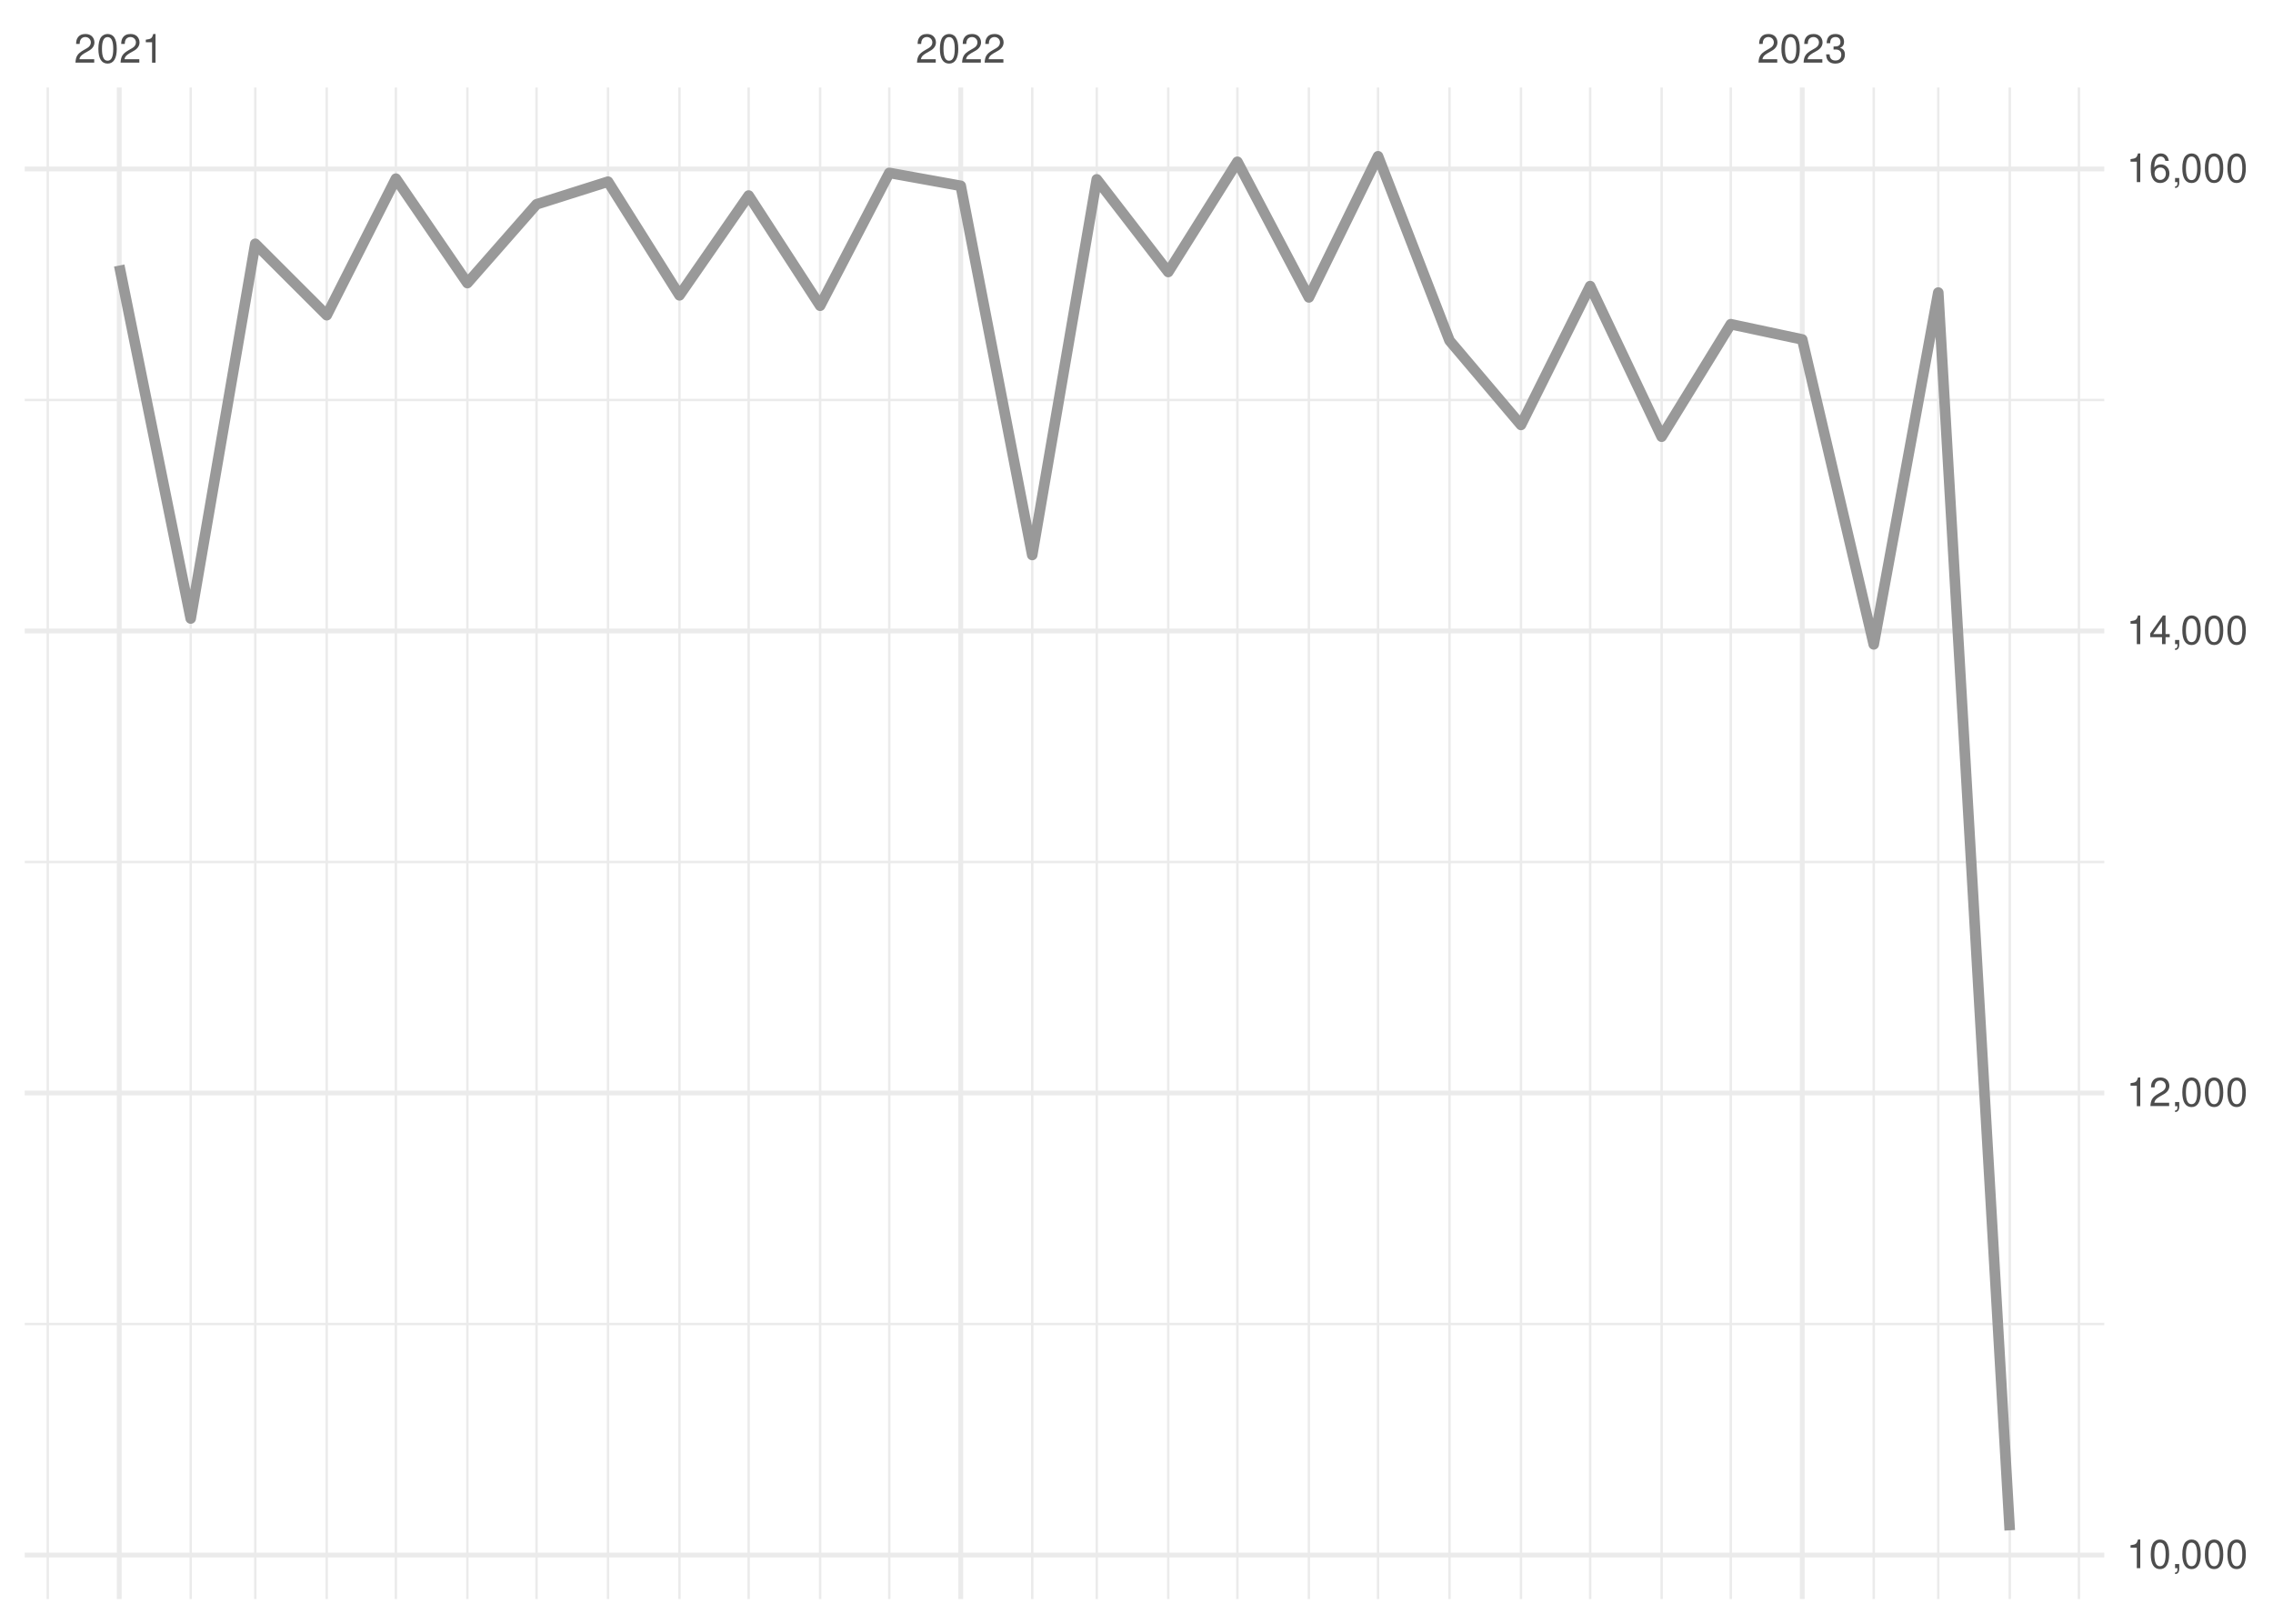
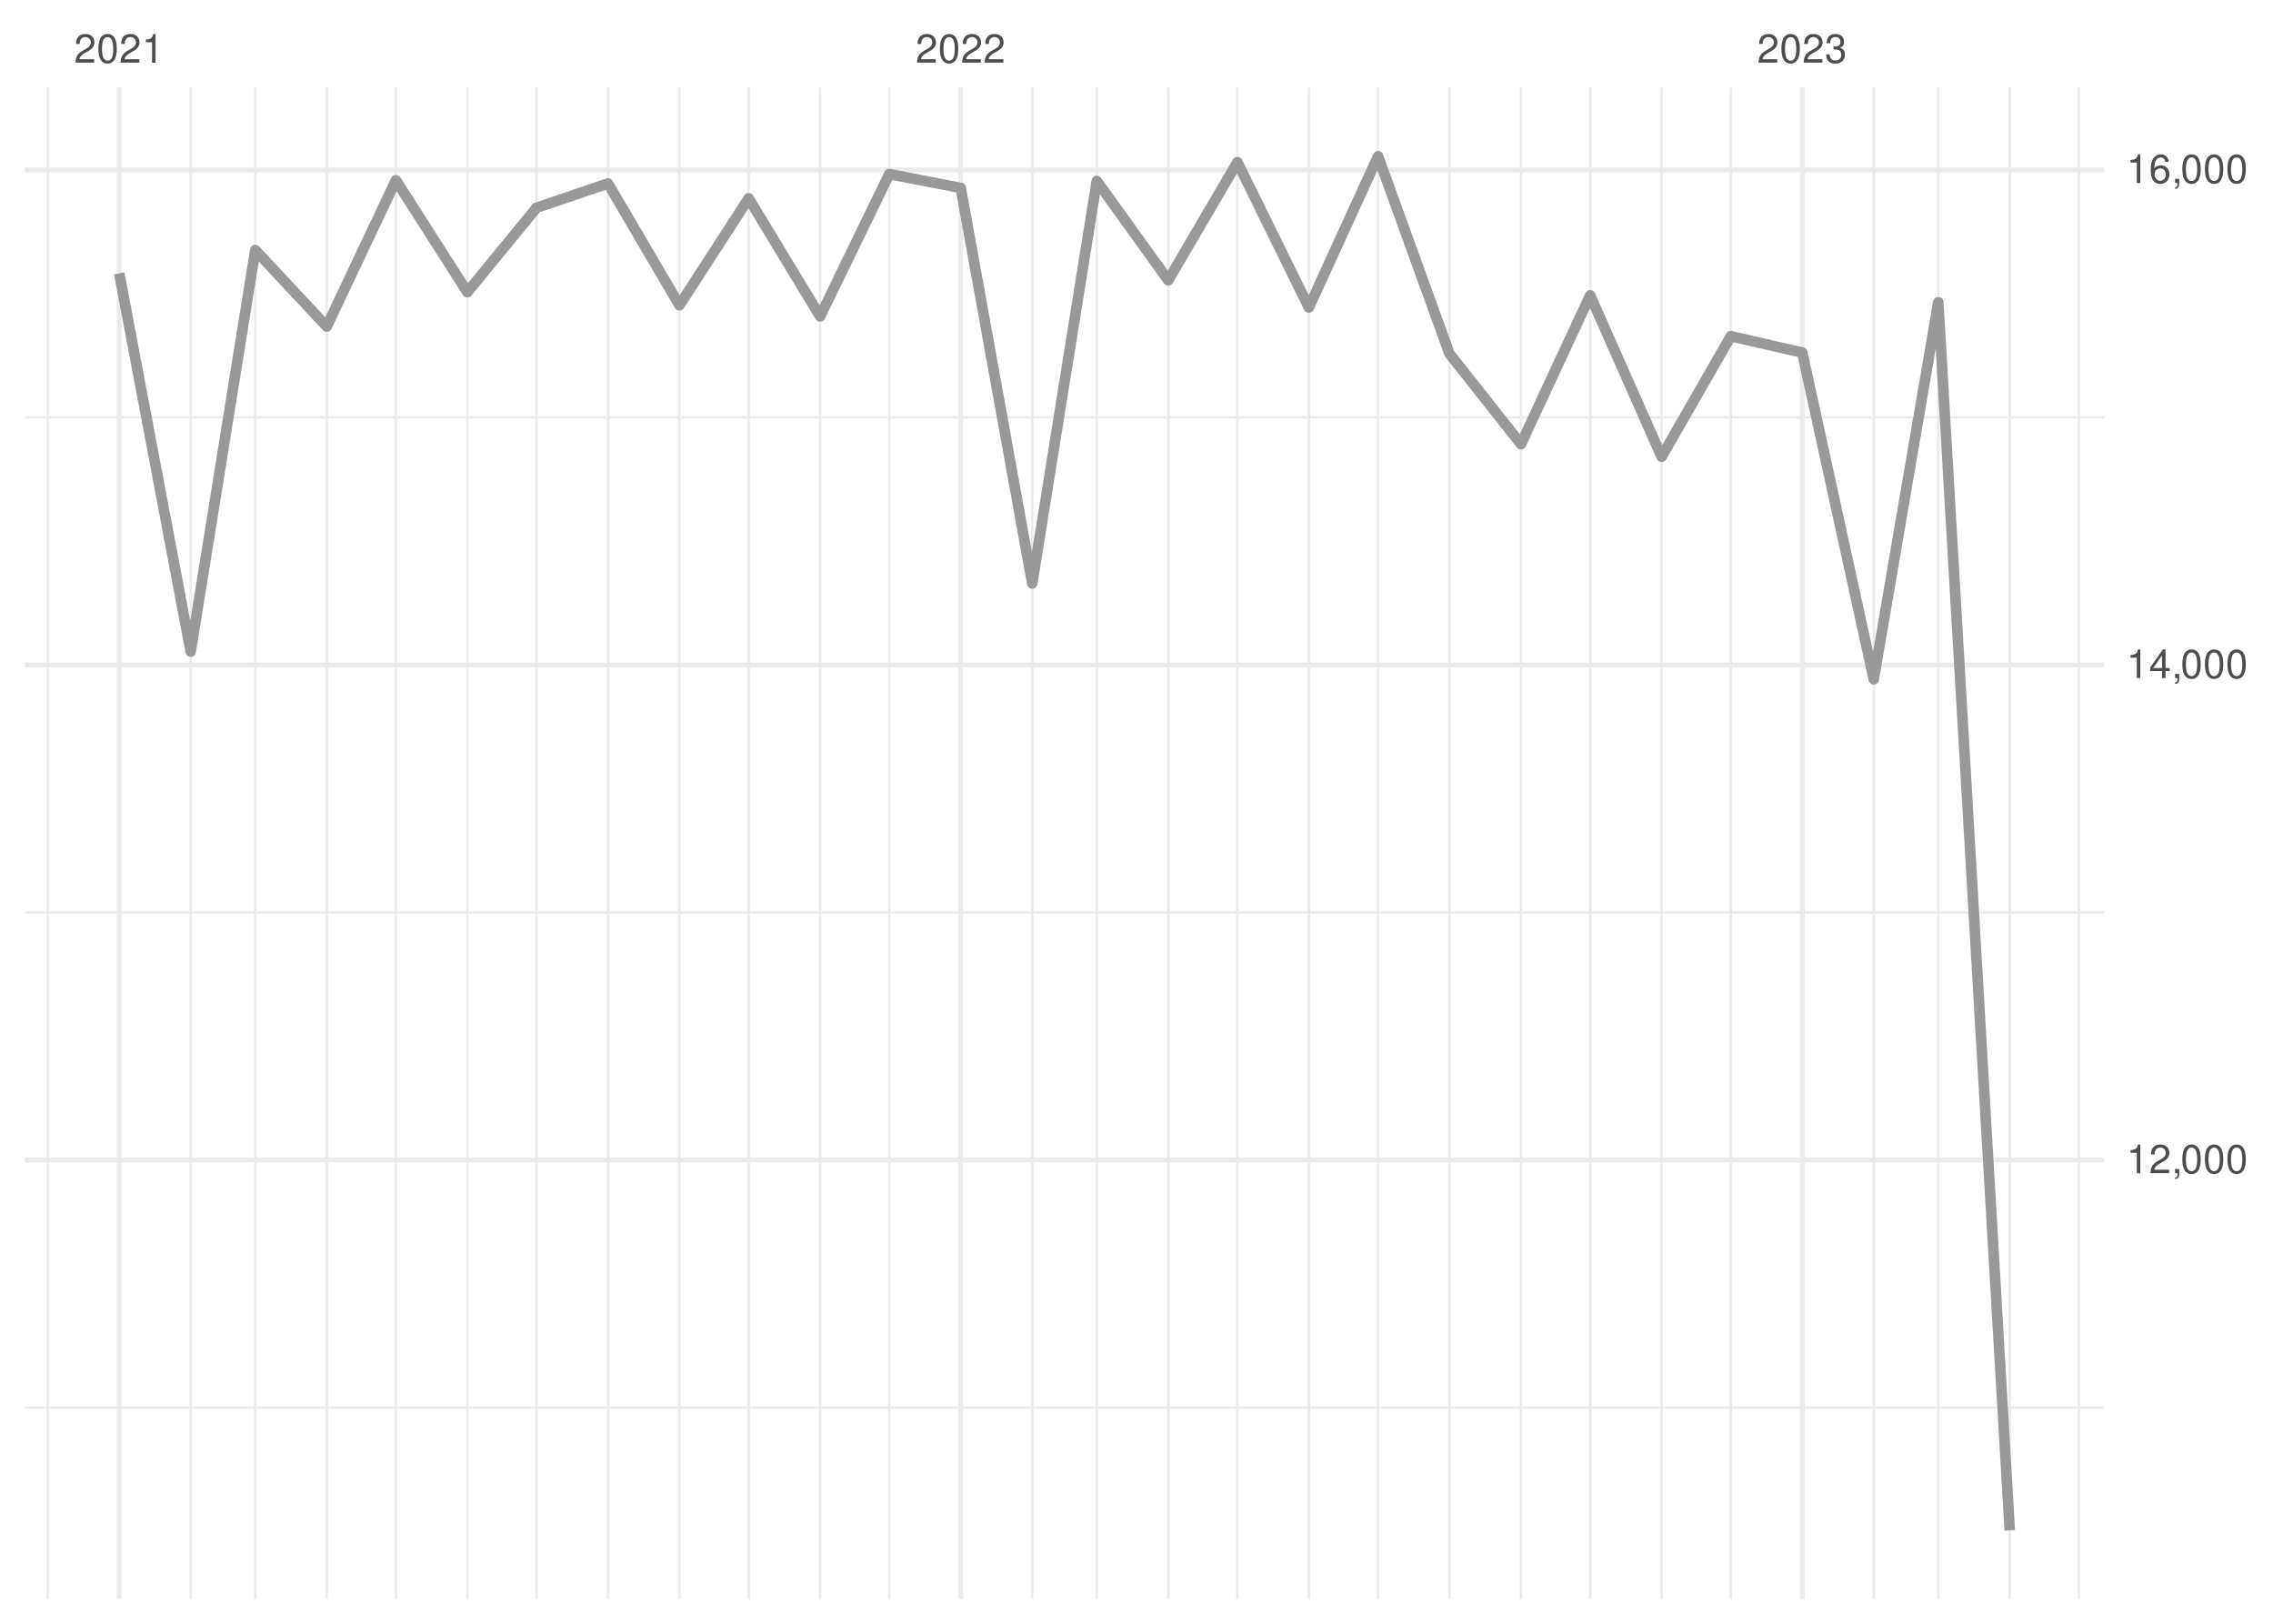
<svg xmlns="http://www.w3.org/2000/svg" xmlns:xlink="http://www.w3.org/1999/xlink" width="504pt" height="360pt" viewBox="0 0 504 360" version="1.1">
  <defs>
    <g>
      <symbol overflow="visible" id="glyph0-0">
        <path style="stroke:none;" d="" />
      </symbol>
      <symbol overflow="visible" id="glyph0-1">
        <path style="stroke:none;" d="M 4.453 -0.766 L 1.172 -0.766 C 1.25 -1.297 1.531 -1.625 2.297 -2.094 L 3.172 -2.594 C 4.047 -3.062 4.5 -3.719 4.5 -4.5 C 4.5 -5.031 4.281 -5.531 3.922 -5.875 C 3.547 -6.203 3.094 -6.359 2.5 -6.359 C 1.703 -6.359 1.125 -6.078 0.781 -5.531 C 0.547 -5.203 0.453 -4.797 0.438 -4.156 L 1.219 -4.156 C 1.234 -4.594 1.297 -4.844 1.406 -5.062 C 1.594 -5.438 2 -5.688 2.469 -5.688 C 3.172 -5.688 3.703 -5.172 3.703 -4.484 C 3.703 -3.969 3.406 -3.531 2.859 -3.219 L 2.047 -2.75 C 0.75 -2 0.375 -1.406 0.297 -0.016 L 4.453 -0.016 Z M 4.453 -0.766 " />
      </symbol>
      <symbol overflow="visible" id="glyph0-2">
        <path style="stroke:none;" d="M 2.422 -6.359 C 1.844 -6.359 1.312 -6.094 0.984 -5.672 C 0.578 -5.109 0.375 -4.25 0.375 -3.078 C 0.375 -0.938 1.078 0.203 2.422 0.203 C 3.734 0.203 4.453 -0.938 4.453 -3.031 C 4.453 -4.25 4.266 -5.078 3.859 -5.672 C 3.531 -6.109 3.016 -6.359 2.422 -6.359 Z M 2.422 -5.672 C 3.25 -5.672 3.672 -4.828 3.672 -3.094 C 3.672 -1.281 3.266 -0.438 2.406 -0.438 C 1.578 -0.438 1.172 -1.312 1.172 -3.062 C 1.172 -4.828 1.578 -5.672 2.422 -5.672 Z M 2.422 -5.672 " />
      </symbol>
      <symbol overflow="visible" id="glyph0-3">
        <path style="stroke:none;" d="M 2.281 -4.531 L 2.281 0 L 3.047 0 L 3.047 -6.359 L 2.547 -6.359 C 2.266 -5.391 2.094 -5.25 0.891 -5.094 L 0.891 -4.531 Z M 2.281 -4.531 " />
      </symbol>
      <symbol overflow="visible" id="glyph0-4">
        <path style="stroke:none;" d="M 1.938 -2.922 L 2.359 -2.922 C 3.203 -2.922 3.656 -2.531 3.656 -1.766 C 3.656 -0.969 3.172 -0.484 2.375 -0.484 C 1.516 -0.484 1.109 -0.922 1.062 -1.844 L 0.281 -1.844 C 0.312 -1.344 0.406 -1 0.547 -0.719 C 0.875 -0.109 1.484 0.203 2.344 0.203 C 3.625 0.203 4.453 -0.578 4.453 -1.781 C 4.453 -2.594 4.141 -3.031 3.391 -3.297 C 3.969 -3.531 4.266 -3.969 4.266 -4.609 C 4.266 -5.703 3.547 -6.359 2.359 -6.359 C 1.109 -6.359 0.438 -5.656 0.406 -4.312 L 1.188 -4.312 C 1.203 -4.703 1.234 -4.922 1.328 -5.109 C 1.5 -5.469 1.891 -5.688 2.375 -5.688 C 3.062 -5.688 3.469 -5.266 3.469 -4.578 C 3.469 -4.141 3.312 -3.859 2.969 -3.719 C 2.766 -3.625 2.484 -3.594 1.938 -3.578 Z M 1.938 -2.922 " />
      </symbol>
      <symbol overflow="visible" id="glyph0-5">
        <path style="stroke:none;" d="M 0.766 -0.922 L 0.766 0 L 1.297 0 L 1.297 0.156 C 1.297 0.766 1.172 0.938 0.766 0.953 L 0.766 1.297 C 1.344 1.312 1.688 0.891 1.688 0.141 L 1.688 -0.922 Z M 0.766 -0.922 " />
      </symbol>
      <symbol overflow="visible" id="glyph0-6">
        <path style="stroke:none;" d="M 2.875 -1.547 L 2.875 0 L 3.656 0 L 3.656 -1.547 L 4.578 -1.547 L 4.578 -2.234 L 3.656 -2.234 L 3.656 -6.359 L 3.078 -6.359 L 0.25 -2.359 L 0.25 -1.547 Z M 2.875 -2.234 L 0.922 -2.234 L 2.875 -5.047 Z M 2.875 -2.234 " />
      </symbol>
      <symbol overflow="visible" id="glyph0-7">
        <path style="stroke:none;" d="M 4.375 -4.703 C 4.234 -5.75 3.562 -6.359 2.609 -6.359 C 1.922 -6.359 1.312 -6.031 0.938 -5.453 C 0.547 -4.828 0.375 -4.062 0.375 -2.906 C 0.375 -1.828 0.531 -1.156 0.906 -0.594 C 1.234 -0.078 1.781 0.203 2.469 0.203 C 3.656 0.203 4.516 -0.688 4.516 -1.922 C 4.516 -3.094 3.719 -3.922 2.609 -3.922 C 1.984 -3.922 1.5 -3.688 1.172 -3.234 C 1.172 -4.797 1.672 -5.672 2.562 -5.672 C 3.109 -5.672 3.484 -5.328 3.609 -4.703 Z M 2.5 -3.234 C 3.25 -3.234 3.719 -2.703 3.719 -1.859 C 3.719 -1.062 3.188 -0.484 2.484 -0.484 C 1.766 -0.484 1.219 -1.094 1.219 -1.906 C 1.219 -2.688 1.734 -3.234 2.5 -3.234 Z M 2.5 -3.234 " />
      </symbol>
    </g>
    <clipPath id="clip1">
-       <path d="M 5.48 293 L 466.59 293 L 466.59 294 L 5.48 294 Z M 5.48 293 " />
+       <path d="M 5.48 311 L 466.59 311 L 466.59 313 L 5.48 313 Z M 5.48 311 " />
    </clipPath>
    <clipPath id="clip2">
-       <path d="M 5.48 190 L 466.59 190 L 466.59 192 L 5.48 192 Z M 5.48 190 " />
+       <path d="M 5.48 202 L 466.59 202 L 466.59 203 L 5.48 203 Z M 5.48 202 " />
    </clipPath>
    <clipPath id="clip3">
-       <path d="M 5.48 88 L 466.59 88 L 466.59 89 L 5.48 89 Z M 5.48 88 " />
+       <path d="M 5.48 92 L 466.59 92 L 466.59 93 L 5.48 93 Z M 5.48 92 " />
    </clipPath>
    <clipPath id="clip4">
      <path d="M 10 19.41 L 11 19.41 L 11 354.52 L 10 354.52 Z M 10 19.41 " />
    </clipPath>
    <clipPath id="clip5">
      <path d="M 42 19.41 L 43 19.41 L 43 354.52 L 42 354.52 Z M 42 19.41 " />
    </clipPath>
    <clipPath id="clip6">
      <path d="M 56 19.41 L 57 19.41 L 57 354.52 L 56 354.52 Z M 56 19.41 " />
    </clipPath>
    <clipPath id="clip7">
      <path d="M 72 19.41 L 73 19.41 L 73 354.52 L 72 354.52 Z M 72 19.41 " />
    </clipPath>
    <clipPath id="clip8">
      <path d="M 87 19.41 L 89 19.41 L 89 354.52 L 87 354.52 Z M 87 19.41 " />
    </clipPath>
    <clipPath id="clip9">
      <path d="M 103 19.41 L 104 19.41 L 104 354.52 L 103 354.52 Z M 103 19.41 " />
    </clipPath>
    <clipPath id="clip10">
      <path d="M 118 19.41 L 120 19.41 L 120 354.52 L 118 354.52 Z M 118 19.41 " />
    </clipPath>
    <clipPath id="clip11">
      <path d="M 134 19.41 L 136 19.41 L 136 354.52 L 134 354.52 Z M 134 19.41 " />
    </clipPath>
    <clipPath id="clip12">
      <path d="M 150 19.41 L 151 19.41 L 151 354.52 L 150 354.52 Z M 150 19.41 " />
    </clipPath>
    <clipPath id="clip13">
      <path d="M 165 19.41 L 167 19.41 L 167 354.52 L 165 354.52 Z M 165 19.41 " />
    </clipPath>
    <clipPath id="clip14">
      <path d="M 181 19.41 L 183 19.41 L 183 354.52 L 181 354.52 Z M 181 19.41 " />
    </clipPath>
    <clipPath id="clip15">
      <path d="M 196 19.41 L 198 19.41 L 198 354.52 L 196 354.52 Z M 196 19.41 " />
    </clipPath>
    <clipPath id="clip16">
      <path d="M 228 19.41 L 230 19.41 L 230 354.52 L 228 354.52 Z M 228 19.41 " />
    </clipPath>
    <clipPath id="clip17">
      <path d="M 242 19.41 L 244 19.41 L 244 354.52 L 242 354.52 Z M 242 19.41 " />
    </clipPath>
    <clipPath id="clip18">
      <path d="M 258 19.41 L 260 19.41 L 260 354.52 L 258 354.52 Z M 258 19.41 " />
    </clipPath>
    <clipPath id="clip19">
      <path d="M 274 19.41 L 275 19.41 L 275 354.52 L 274 354.52 Z M 274 19.41 " />
    </clipPath>
    <clipPath id="clip20">
      <path d="M 289 19.41 L 291 19.41 L 291 354.52 L 289 354.52 Z M 289 19.41 " />
    </clipPath>
    <clipPath id="clip21">
      <path d="M 305 19.41 L 306 19.41 L 306 354.52 L 305 354.52 Z M 305 19.41 " />
    </clipPath>
    <clipPath id="clip22">
      <path d="M 321 19.41 L 322 19.41 L 322 354.52 L 321 354.52 Z M 321 19.41 " />
    </clipPath>
    <clipPath id="clip23">
      <path d="M 336 19.41 L 338 19.41 L 338 354.52 L 336 354.52 Z M 336 19.41 " />
    </clipPath>
    <clipPath id="clip24">
      <path d="M 352 19.41 L 353 19.41 L 353 354.52 L 352 354.52 Z M 352 19.41 " />
    </clipPath>
    <clipPath id="clip25">
      <path d="M 368 19.41 L 369 19.41 L 369 354.52 L 368 354.52 Z M 368 19.41 " />
    </clipPath>
    <clipPath id="clip26">
      <path d="M 383 19.41 L 385 19.41 L 385 354.52 L 383 354.52 Z M 383 19.41 " />
    </clipPath>
    <clipPath id="clip27">
      <path d="M 415 19.41 L 416 19.41 L 416 354.52 L 415 354.52 Z M 415 19.41 " />
    </clipPath>
    <clipPath id="clip28">
      <path d="M 429 19.41 L 431 19.41 L 431 354.52 L 429 354.52 Z M 429 19.41 " />
    </clipPath>
    <clipPath id="clip29">
      <path d="M 445 19.41 L 446 19.41 L 446 354.52 L 445 354.52 Z M 445 19.41 " />
    </clipPath>
    <clipPath id="clip30">
      <path d="M 460 19.41 L 462 19.41 L 462 354.52 L 460 354.52 Z M 460 19.41 " />
    </clipPath>
    <clipPath id="clip31">
-       <path d="M 5.48 344 L 466.59 344 L 466.59 346 L 5.48 346 Z M 5.48 344 " />
+       <path d="M 5.48 256 L 466.59 256 L 466.59 258 L 5.48 258 Z M 5.48 256 " />
    </clipPath>
    <clipPath id="clip32">
-       <path d="M 5.48 241 L 466.59 241 L 466.59 243 L 5.48 243 Z M 5.48 241 " />
+       <path d="M 5.48 146 L 466.59 146 L 466.59 148 L 5.48 148 Z M 5.48 146 " />
    </clipPath>
    <clipPath id="clip33">
-       <path d="M 5.48 139 L 466.59 139 L 466.59 141 L 5.48 141 Z M 5.48 139 " />
+       <path d="M 5.48 37 L 466.59 37 L 466.59 39 L 5.48 39 Z M 5.48 37 " />
    </clipPath>
    <clipPath id="clip34">
-       <path d="M 5.48 36 L 466.59 36 L 466.59 38 L 5.48 38 Z M 5.48 36 " />
+       <path d="M 25 19.41 L 27 19.41 L 27 354.52 L 25 354.52 Z M 25 19.41 " />
    </clipPath>
    <clipPath id="clip35">
-       <path d="M 25 19.41 L 27 19.41 L 27 354.52 L 25 354.52 Z M 25 19.41 " />
+       <path d="M 212 19.41 L 214 19.41 L 214 354.52 L 212 354.52 Z M 212 19.41 " />
    </clipPath>
    <clipPath id="clip36">
-       <path d="M 212 19.41 L 214 19.41 L 214 354.52 L 212 354.52 Z M 212 19.41 " />
-     </clipPath>
-     <clipPath id="clip37">
      <path d="M 399 19.41 L 401 19.41 L 401 354.52 L 399 354.52 Z M 399 19.41 " />
    </clipPath>
  </defs>
  <g id="surface26">
    <rect x="0" y="0" width="504" height="360" style="fill:rgb(100%,100%,100%);fill-opacity:1;stroke:none;" />
    <g clip-path="url(#clip1)" clip-rule="nonzero">
-       <path style="fill:none;stroke-width:0.533;stroke-linecap:butt;stroke-linejoin:round;stroke:rgb(92.157%,92.157%,92.157%);stroke-opacity:1;stroke-miterlimit:10;" d="M 5.48 293.551 L 466.59 293.551 " />
+       <path style="fill:none;stroke-width:0.533;stroke-linecap:butt;stroke-linejoin:round;stroke:rgb(92.157%,92.157%,92.157%);stroke-opacity:1;stroke-miterlimit:10;" d="M 5.48 312.066 L 466.59 312.066 " />
    </g>
    <g clip-path="url(#clip2)" clip-rule="nonzero">
-       <path style="fill:none;stroke-width:0.533;stroke-linecap:butt;stroke-linejoin:round;stroke:rgb(92.157%,92.157%,92.157%);stroke-opacity:1;stroke-miterlimit:10;" d="M 5.48 191.113 L 466.59 191.113 " />
+       <path style="fill:none;stroke-width:0.533;stroke-linecap:butt;stroke-linejoin:round;stroke:rgb(92.157%,92.157%,92.157%);stroke-opacity:1;stroke-miterlimit:10;" d="M 5.48 202.305 L 466.59 202.305 " />
    </g>
    <g clip-path="url(#clip3)" clip-rule="nonzero">
-       <path style="fill:none;stroke-width:0.533;stroke-linecap:butt;stroke-linejoin:round;stroke:rgb(92.157%,92.157%,92.157%);stroke-opacity:1;stroke-miterlimit:10;" d="M 5.48 88.68 L 466.59 88.68 " />
+       <path style="fill:none;stroke-width:0.533;stroke-linecap:butt;stroke-linejoin:round;stroke:rgb(92.157%,92.157%,92.157%);stroke-opacity:1;stroke-miterlimit:10;" d="M 5.48 92.543 L 466.59 92.543 " />
    </g>
    <g clip-path="url(#clip4)" clip-rule="nonzero">
      <path style="fill:none;stroke-width:0.533;stroke-linecap:butt;stroke-linejoin:round;stroke:rgb(92.157%,92.157%,92.157%);stroke-opacity:1;stroke-miterlimit:10;" d="M 10.59 354.52 L 10.59 19.41 " />
    </g>
    <g clip-path="url(#clip5)" clip-rule="nonzero">
      <path style="fill:none;stroke-width:0.533;stroke-linecap:butt;stroke-linejoin:round;stroke:rgb(92.157%,92.157%,92.157%);stroke-opacity:1;stroke-miterlimit:10;" d="M 42.285 354.52 L 42.285 19.41 " />
    </g>
    <g clip-path="url(#clip6)" clip-rule="nonzero">
      <path style="fill:none;stroke-width:0.533;stroke-linecap:butt;stroke-linejoin:round;stroke:rgb(92.157%,92.157%,92.157%);stroke-opacity:1;stroke-miterlimit:10;" d="M 56.602 354.52 L 56.602 19.41 " />
    </g>
    <g clip-path="url(#clip7)" clip-rule="nonzero">
      <path style="fill:none;stroke-width:0.533;stroke-linecap:butt;stroke-linejoin:round;stroke:rgb(92.157%,92.157%,92.157%);stroke-opacity:1;stroke-miterlimit:10;" d="M 72.449 354.52 L 72.449 19.41 " />
    </g>
    <g clip-path="url(#clip8)" clip-rule="nonzero">
      <path style="fill:none;stroke-width:0.533;stroke-linecap:butt;stroke-linejoin:round;stroke:rgb(92.157%,92.157%,92.157%);stroke-opacity:1;stroke-miterlimit:10;" d="M 87.785 354.52 L 87.785 19.41 " />
    </g>
    <g clip-path="url(#clip9)" clip-rule="nonzero">
      <path style="fill:none;stroke-width:0.533;stroke-linecap:butt;stroke-linejoin:round;stroke:rgb(92.157%,92.157%,92.157%);stroke-opacity:1;stroke-miterlimit:10;" d="M 103.633 354.52 L 103.633 19.41 " />
    </g>
    <g clip-path="url(#clip10)" clip-rule="nonzero">
      <path style="fill:none;stroke-width:0.533;stroke-linecap:butt;stroke-linejoin:round;stroke:rgb(92.157%,92.157%,92.157%);stroke-opacity:1;stroke-miterlimit:10;" d="M 118.969 354.52 L 118.969 19.41 " />
    </g>
    <g clip-path="url(#clip11)" clip-rule="nonzero">
      <path style="fill:none;stroke-width:0.533;stroke-linecap:butt;stroke-linejoin:round;stroke:rgb(92.157%,92.157%,92.157%);stroke-opacity:1;stroke-miterlimit:10;" d="M 134.816 354.52 L 134.816 19.41 " />
    </g>
    <g clip-path="url(#clip12)" clip-rule="nonzero">
      <path style="fill:none;stroke-width:0.533;stroke-linecap:butt;stroke-linejoin:round;stroke:rgb(92.157%,92.157%,92.157%);stroke-opacity:1;stroke-miterlimit:10;" d="M 150.664 354.52 L 150.664 19.41 " />
    </g>
    <g clip-path="url(#clip13)" clip-rule="nonzero">
      <path style="fill:none;stroke-width:0.533;stroke-linecap:butt;stroke-linejoin:round;stroke:rgb(92.157%,92.157%,92.157%);stroke-opacity:1;stroke-miterlimit:10;" d="M 166 354.52 L 166 19.41 " />
    </g>
    <g clip-path="url(#clip14)" clip-rule="nonzero">
      <path style="fill:none;stroke-width:0.533;stroke-linecap:butt;stroke-linejoin:round;stroke:rgb(92.157%,92.157%,92.157%);stroke-opacity:1;stroke-miterlimit:10;" d="M 181.848 354.52 L 181.848 19.41 " />
    </g>
    <g clip-path="url(#clip15)" clip-rule="nonzero">
      <path style="fill:none;stroke-width:0.533;stroke-linecap:butt;stroke-linejoin:round;stroke:rgb(92.157%,92.157%,92.157%);stroke-opacity:1;stroke-miterlimit:10;" d="M 197.184 354.52 L 197.184 19.41 " />
    </g>
    <g clip-path="url(#clip16)" clip-rule="nonzero">
      <path style="fill:none;stroke-width:0.533;stroke-linecap:butt;stroke-linejoin:round;stroke:rgb(92.157%,92.157%,92.157%);stroke-opacity:1;stroke-miterlimit:10;" d="M 228.879 354.52 L 228.879 19.41 " />
    </g>
    <g clip-path="url(#clip17)" clip-rule="nonzero">
      <path style="fill:none;stroke-width:0.533;stroke-linecap:butt;stroke-linejoin:round;stroke:rgb(92.157%,92.157%,92.157%);stroke-opacity:1;stroke-miterlimit:10;" d="M 243.191 354.52 L 243.191 19.41 " />
    </g>
    <g clip-path="url(#clip18)" clip-rule="nonzero">
      <path style="fill:none;stroke-width:0.533;stroke-linecap:butt;stroke-linejoin:round;stroke:rgb(92.157%,92.157%,92.157%);stroke-opacity:1;stroke-miterlimit:10;" d="M 259.039 354.52 L 259.039 19.41 " />
    </g>
    <g clip-path="url(#clip19)" clip-rule="nonzero">
      <path style="fill:none;stroke-width:0.533;stroke-linecap:butt;stroke-linejoin:round;stroke:rgb(92.157%,92.157%,92.157%);stroke-opacity:1;stroke-miterlimit:10;" d="M 274.375 354.52 L 274.375 19.41 " />
    </g>
    <g clip-path="url(#clip20)" clip-rule="nonzero">
      <path style="fill:none;stroke-width:0.533;stroke-linecap:butt;stroke-linejoin:round;stroke:rgb(92.157%,92.157%,92.157%);stroke-opacity:1;stroke-miterlimit:10;" d="M 290.223 354.52 L 290.223 19.41 " />
    </g>
    <g clip-path="url(#clip21)" clip-rule="nonzero">
      <path style="fill:none;stroke-width:0.533;stroke-linecap:butt;stroke-linejoin:round;stroke:rgb(92.157%,92.157%,92.157%);stroke-opacity:1;stroke-miterlimit:10;" d="M 305.559 354.52 L 305.559 19.41 " />
    </g>
    <g clip-path="url(#clip22)" clip-rule="nonzero">
      <path style="fill:none;stroke-width:0.533;stroke-linecap:butt;stroke-linejoin:round;stroke:rgb(92.157%,92.157%,92.157%);stroke-opacity:1;stroke-miterlimit:10;" d="M 321.406 354.52 L 321.406 19.41 " />
    </g>
    <g clip-path="url(#clip23)" clip-rule="nonzero">
      <path style="fill:none;stroke-width:0.533;stroke-linecap:butt;stroke-linejoin:round;stroke:rgb(92.157%,92.157%,92.157%);stroke-opacity:1;stroke-miterlimit:10;" d="M 337.254 354.52 L 337.254 19.41 " />
    </g>
    <g clip-path="url(#clip24)" clip-rule="nonzero">
      <path style="fill:none;stroke-width:0.533;stroke-linecap:butt;stroke-linejoin:round;stroke:rgb(92.157%,92.157%,92.157%);stroke-opacity:1;stroke-miterlimit:10;" d="M 352.59 354.52 L 352.59 19.41 " />
    </g>
    <g clip-path="url(#clip25)" clip-rule="nonzero">
      <path style="fill:none;stroke-width:0.533;stroke-linecap:butt;stroke-linejoin:round;stroke:rgb(92.157%,92.157%,92.157%);stroke-opacity:1;stroke-miterlimit:10;" d="M 368.438 354.52 L 368.438 19.41 " />
    </g>
    <g clip-path="url(#clip26)" clip-rule="nonzero">
      <path style="fill:none;stroke-width:0.533;stroke-linecap:butt;stroke-linejoin:round;stroke:rgb(92.157%,92.157%,92.157%);stroke-opacity:1;stroke-miterlimit:10;" d="M 383.773 354.52 L 383.773 19.41 " />
    </g>
    <g clip-path="url(#clip27)" clip-rule="nonzero">
      <path style="fill:none;stroke-width:0.533;stroke-linecap:butt;stroke-linejoin:round;stroke:rgb(92.157%,92.157%,92.157%);stroke-opacity:1;stroke-miterlimit:10;" d="M 415.469 354.52 L 415.469 19.41 " />
    </g>
    <g clip-path="url(#clip28)" clip-rule="nonzero">
      <path style="fill:none;stroke-width:0.533;stroke-linecap:butt;stroke-linejoin:round;stroke:rgb(92.157%,92.157%,92.157%);stroke-opacity:1;stroke-miterlimit:10;" d="M 429.781 354.52 L 429.781 19.41 " />
    </g>
    <g clip-path="url(#clip29)" clip-rule="nonzero">
      <path style="fill:none;stroke-width:0.533;stroke-linecap:butt;stroke-linejoin:round;stroke:rgb(92.157%,92.157%,92.157%);stroke-opacity:1;stroke-miterlimit:10;" d="M 445.629 354.52 L 445.629 19.41 " />
    </g>
    <g clip-path="url(#clip30)" clip-rule="nonzero">
      <path style="fill:none;stroke-width:0.533;stroke-linecap:butt;stroke-linejoin:round;stroke:rgb(92.157%,92.157%,92.157%);stroke-opacity:1;stroke-miterlimit:10;" d="M 460.965 354.52 L 460.965 19.41 " />
    </g>
    <g clip-path="url(#clip31)" clip-rule="nonzero">
-       <path style="fill:none;stroke-width:1.067;stroke-linecap:butt;stroke-linejoin:round;stroke:rgb(92.157%,92.157%,92.157%);stroke-opacity:1;stroke-miterlimit:10;" d="M 5.48 344.77 L 466.59 344.77 " />
+       <path style="fill:none;stroke-width:1.067;stroke-linecap:butt;stroke-linejoin:round;stroke:rgb(92.157%,92.157%,92.157%);stroke-opacity:1;stroke-miterlimit:10;" d="M 5.48 257.188 L 466.59 257.188 " />
    </g>
    <g clip-path="url(#clip32)" clip-rule="nonzero">
-       <path style="fill:none;stroke-width:1.067;stroke-linecap:butt;stroke-linejoin:round;stroke:rgb(92.157%,92.157%,92.157%);stroke-opacity:1;stroke-miterlimit:10;" d="M 5.48 242.332 L 466.59 242.332 " />
+       <path style="fill:none;stroke-width:1.067;stroke-linecap:butt;stroke-linejoin:round;stroke:rgb(92.157%,92.157%,92.157%);stroke-opacity:1;stroke-miterlimit:10;" d="M 5.48 147.426 L 466.59 147.426 " />
    </g>
    <g clip-path="url(#clip33)" clip-rule="nonzero">
-       <path style="fill:none;stroke-width:1.067;stroke-linecap:butt;stroke-linejoin:round;stroke:rgb(92.157%,92.157%,92.157%);stroke-opacity:1;stroke-miterlimit:10;" d="M 5.48 139.895 L 466.59 139.895 " />
+       <path style="fill:none;stroke-width:1.067;stroke-linecap:butt;stroke-linejoin:round;stroke:rgb(92.157%,92.157%,92.157%);stroke-opacity:1;stroke-miterlimit:10;" d="M 5.48 37.66 L 466.59 37.66 " />
    </g>
    <g clip-path="url(#clip34)" clip-rule="nonzero">
-       <path style="fill:none;stroke-width:1.067;stroke-linecap:butt;stroke-linejoin:round;stroke:rgb(92.157%,92.157%,92.157%);stroke-opacity:1;stroke-miterlimit:10;" d="M 5.48 37.461 L 466.59 37.461 " />
+       <path style="fill:none;stroke-width:1.067;stroke-linecap:butt;stroke-linejoin:round;stroke:rgb(92.157%,92.157%,92.157%);stroke-opacity:1;stroke-miterlimit:10;" d="M 26.438 354.52 L 26.438 19.41 " />
    </g>
    <g clip-path="url(#clip35)" clip-rule="nonzero">
-       <path style="fill:none;stroke-width:1.067;stroke-linecap:butt;stroke-linejoin:round;stroke:rgb(92.157%,92.157%,92.157%);stroke-opacity:1;stroke-miterlimit:10;" d="M 26.438 354.52 L 26.438 19.41 " />
+       <path style="fill:none;stroke-width:1.067;stroke-linecap:butt;stroke-linejoin:round;stroke:rgb(92.157%,92.157%,92.157%);stroke-opacity:1;stroke-miterlimit:10;" d="M 213.031 354.52 L 213.031 19.41 " />
    </g>
    <g clip-path="url(#clip36)" clip-rule="nonzero">
-       <path style="fill:none;stroke-width:1.067;stroke-linecap:butt;stroke-linejoin:round;stroke:rgb(92.157%,92.157%,92.157%);stroke-opacity:1;stroke-miterlimit:10;" d="M 213.031 354.52 L 213.031 19.41 " />
-     </g>
-     <g clip-path="url(#clip37)" clip-rule="nonzero">
      <path style="fill:none;stroke-width:1.067;stroke-linecap:butt;stroke-linejoin:round;stroke:rgb(92.157%,92.157%,92.157%);stroke-opacity:1;stroke-miterlimit:10;" d="M 399.621 354.52 L 399.621 19.41 " />
    </g>
-     <path style="fill:none;stroke-width:2.347;stroke-linecap:butt;stroke-linejoin:round;stroke:rgb(60%,60%,60%);stroke-opacity:1;stroke-miterlimit:10;" d="M 26.438 58.871 L 42.285 137.129 L 56.602 54.055 L 72.449 69.883 L 87.785 39.613 L 103.633 62.762 L 118.969 45.297 L 134.816 40.277 L 150.664 65.477 L 166 43.352 L 181.848 67.781 L 197.184 38.332 L 213.031 41.199 L 228.879 123.047 L 243.191 39.766 L 259.039 60.305 L 274.375 35.871 L 290.223 65.938 L 305.559 34.645 L 321.406 75.516 L 337.254 94.211 L 352.59 63.43 L 368.438 96.82 L 383.773 71.879 L 399.621 75.258 L 415.469 142.867 L 429.781 64.863 L 445.629 339.289 " />
+     <path style="fill:none;stroke-width:2.347;stroke-linecap:butt;stroke-linejoin:round;stroke:rgb(60%,60%,60%);stroke-opacity:1;stroke-miterlimit:10;" d="M 26.438 60.602 L 42.285 144.461 L 56.602 55.441 L 72.449 72.402 L 87.785 39.965 L 103.633 64.773 L 118.969 46.059 L 134.816 40.68 L 150.664 67.684 L 166 43.973 L 181.848 70.152 L 197.184 38.594 L 213.031 41.668 L 228.879 129.367 L 243.191 40.133 L 259.039 62.137 L 274.375 35.961 L 290.223 68.176 L 305.559 34.645 L 321.406 78.438 L 337.254 98.469 L 352.59 65.488 L 368.438 101.27 L 383.773 74.543 L 399.621 78.164 L 415.469 150.605 L 429.781 67.023 L 445.629 339.289 " />
    <g style="fill:rgb(30.196%,30.196%,30.196%);fill-opacity:1;">
      <use xlink:href="#glyph0-1" x="16.438" y="13.896" />
      <use xlink:href="#glyph0-2" x="21.438" y="13.896" />
      <use xlink:href="#glyph0-1" x="26.438" y="13.896" />
      <use xlink:href="#glyph0-3" x="31.438" y="13.896" />
    </g>
    <g style="fill:rgb(30.196%,30.196%,30.196%);fill-opacity:1;">
      <use xlink:href="#glyph0-1" x="203.031" y="13.896" />
      <use xlink:href="#glyph0-2" x="208.031" y="13.896" />
      <use xlink:href="#glyph0-1" x="213.031" y="13.896" />
      <use xlink:href="#glyph0-1" x="218.031" y="13.896" />
    </g>
    <g style="fill:rgb(30.196%,30.196%,30.196%);fill-opacity:1;">
      <use xlink:href="#glyph0-1" x="389.621" y="13.896" />
      <use xlink:href="#glyph0-2" x="394.621" y="13.896" />
      <use xlink:href="#glyph0-1" x="399.621" y="13.896" />
      <use xlink:href="#glyph0-4" x="404.621" y="13.896" />
    </g>
    <g style="fill:rgb(30.196%,30.196%,30.196%);fill-opacity:1;">
-       <use xlink:href="#glyph0-3" x="471.52" y="347.685" />
-       <use xlink:href="#glyph0-2" x="476.52" y="347.685" />
-       <use xlink:href="#glyph0-5" x="481.52" y="347.685" />
-       <use xlink:href="#glyph0-2" x="483.52" y="347.685" />
-       <use xlink:href="#glyph0-2" x="488.52" y="347.685" />
-       <use xlink:href="#glyph0-2" x="493.52" y="347.685" />
-     </g>
-     <g style="fill:rgb(30.196%,30.196%,30.196%);fill-opacity:1;">
-       <use xlink:href="#glyph0-3" x="471.52" y="245.247" />
-       <use xlink:href="#glyph0-1" x="476.52" y="245.247" />
-       <use xlink:href="#glyph0-5" x="481.52" y="245.247" />
-       <use xlink:href="#glyph0-2" x="483.52" y="245.247" />
-       <use xlink:href="#glyph0-2" x="488.52" y="245.247" />
-       <use xlink:href="#glyph0-2" x="493.52" y="245.247" />
-     </g>
-     <g style="fill:rgb(30.196%,30.196%,30.196%);fill-opacity:1;">
-       <use xlink:href="#glyph0-3" x="471.52" y="142.81" />
-       <use xlink:href="#glyph0-6" x="476.52" y="142.81" />
-       <use xlink:href="#glyph0-5" x="481.52" y="142.81" />
-       <use xlink:href="#glyph0-2" x="483.52" y="142.81" />
-       <use xlink:href="#glyph0-2" x="488.52" y="142.81" />
-       <use xlink:href="#glyph0-2" x="493.52" y="142.81" />
-     </g>
-     <g style="fill:rgb(30.196%,30.196%,30.196%);fill-opacity:1;">
-       <use xlink:href="#glyph0-3" x="471.52" y="40.376" />
-       <use xlink:href="#glyph0-7" x="476.52" y="40.376" />
-       <use xlink:href="#glyph0-5" x="481.52" y="40.376" />
-       <use xlink:href="#glyph0-2" x="483.52" y="40.376" />
-       <use xlink:href="#glyph0-2" x="488.52" y="40.376" />
-       <use xlink:href="#glyph0-2" x="493.52" y="40.376" />
+       <use xlink:href="#glyph0-3" x="471.52" y="260.103" />
+       <use xlink:href="#glyph0-1" x="476.52" y="260.103" />
+       <use xlink:href="#glyph0-5" x="481.52" y="260.103" />
+       <use xlink:href="#glyph0-2" x="483.52" y="260.103" />
+       <use xlink:href="#glyph0-2" x="488.52" y="260.103" />
+       <use xlink:href="#glyph0-2" x="493.52" y="260.103" />
+     </g>
+     <g style="fill:rgb(30.196%,30.196%,30.196%);fill-opacity:1;">
+       <use xlink:href="#glyph0-3" x="471.52" y="150.341" />
+       <use xlink:href="#glyph0-6" x="476.52" y="150.341" />
+       <use xlink:href="#glyph0-5" x="481.52" y="150.341" />
+       <use xlink:href="#glyph0-2" x="483.52" y="150.341" />
+       <use xlink:href="#glyph0-2" x="488.52" y="150.341" />
+       <use xlink:href="#glyph0-2" x="493.52" y="150.341" />
+     </g>
+     <g style="fill:rgb(30.196%,30.196%,30.196%);fill-opacity:1;">
+       <use xlink:href="#glyph0-3" x="471.52" y="40.575" />
+       <use xlink:href="#glyph0-7" x="476.52" y="40.575" />
+       <use xlink:href="#glyph0-5" x="481.52" y="40.575" />
+       <use xlink:href="#glyph0-2" x="483.52" y="40.575" />
+       <use xlink:href="#glyph0-2" x="488.52" y="40.575" />
+       <use xlink:href="#glyph0-2" x="493.52" y="40.575" />
    </g>
  </g>
</svg>
